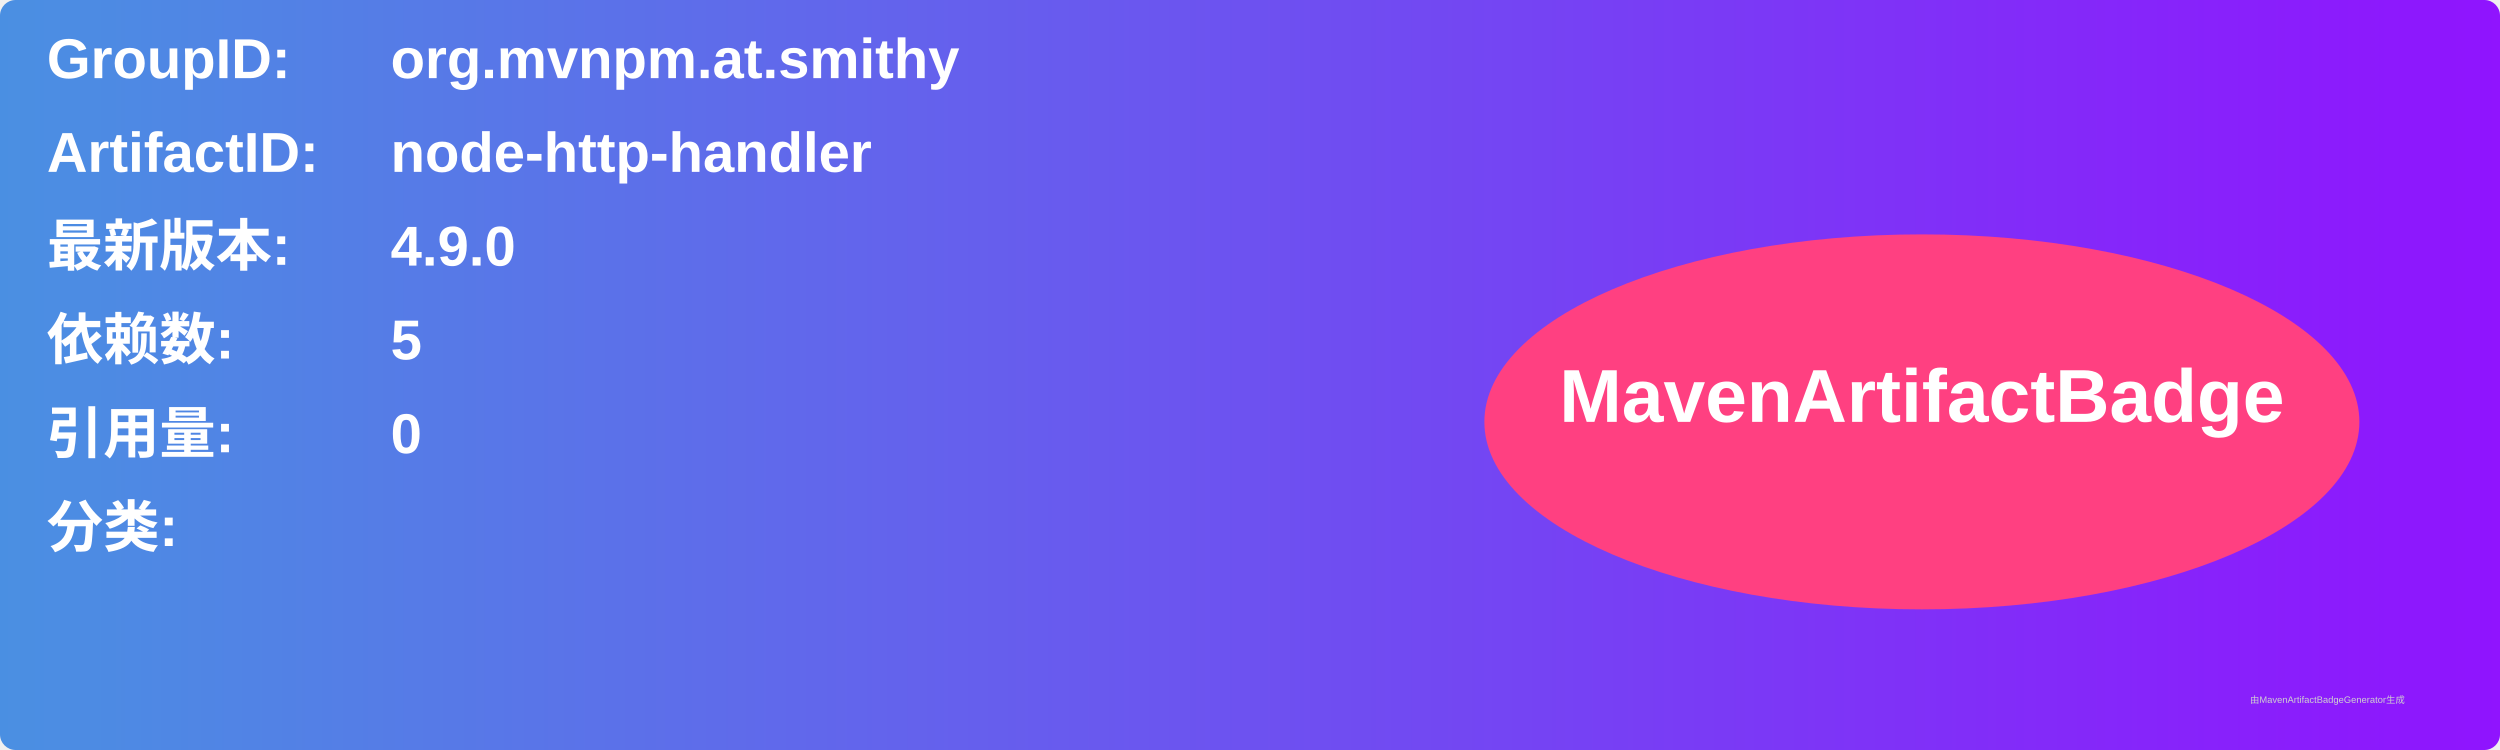
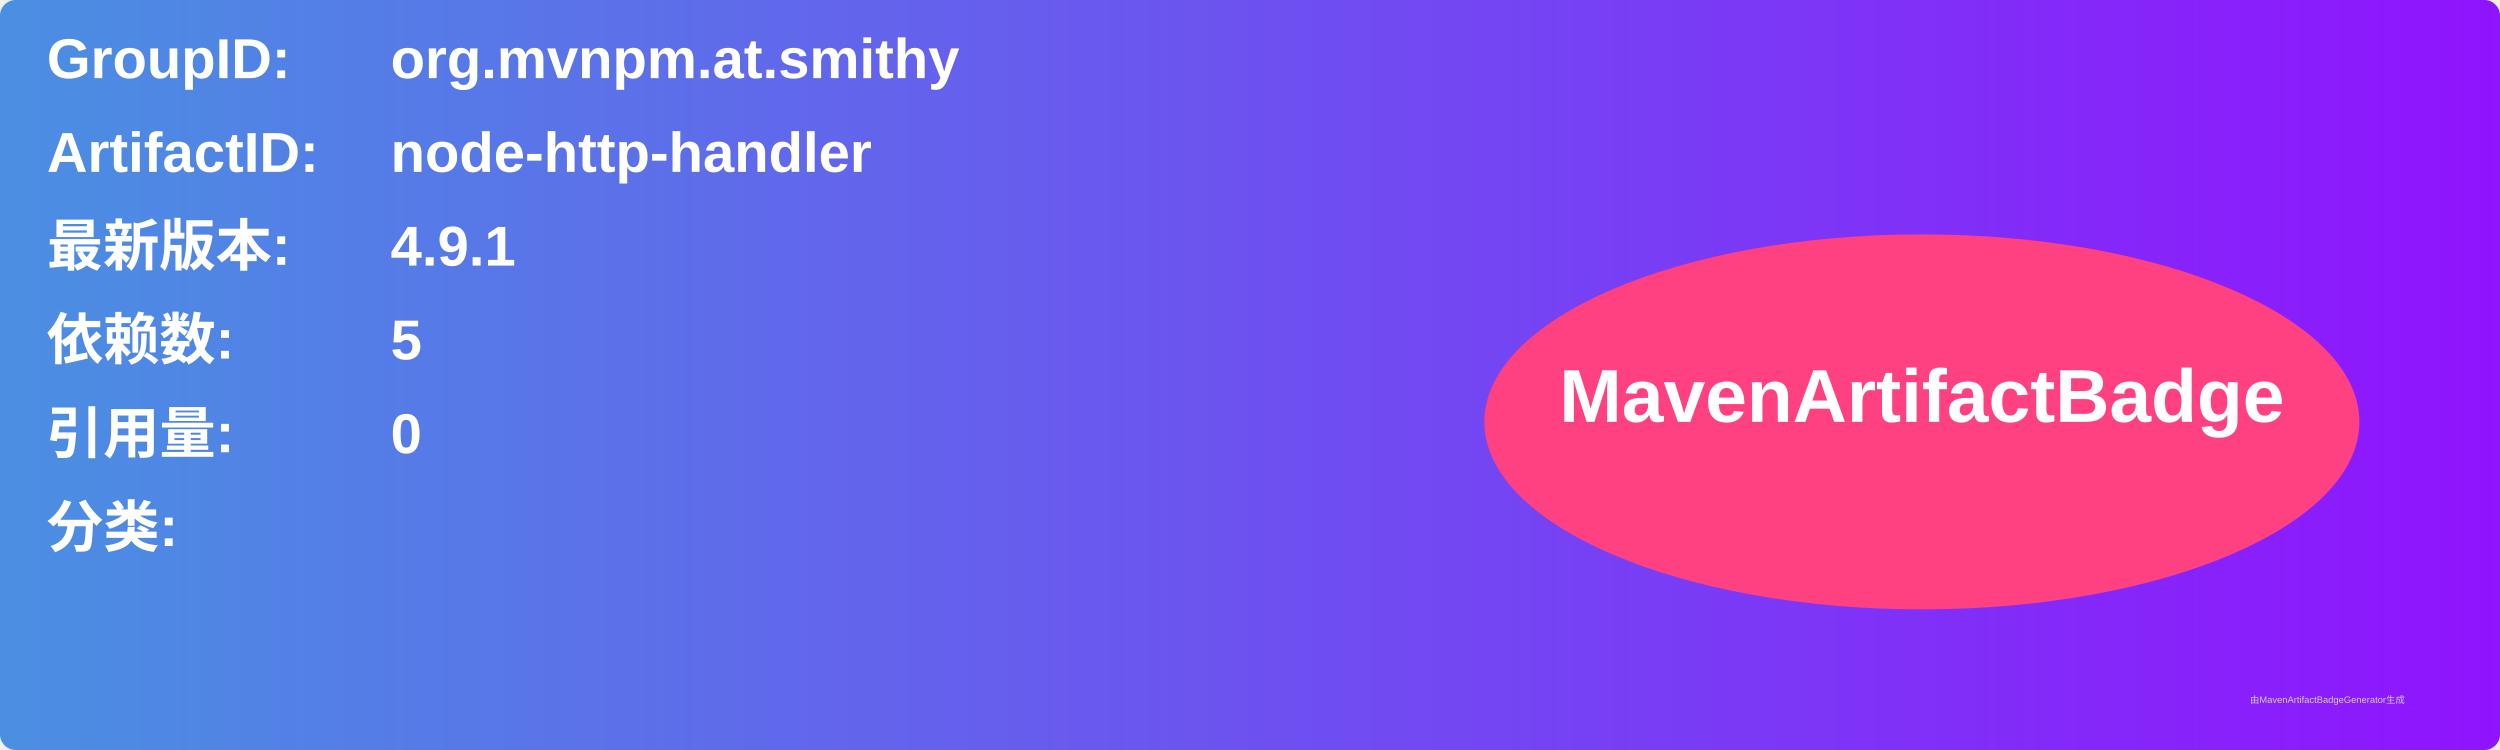
<svg xmlns="http://www.w3.org/2000/svg" width="800" height="240" viewBox="0 0 800 240">
  <linearGradient id="grad" x1="0%" y1="0%" x2="100%" y2="0%">
    <stop offset="0%" stop-color="#4a90e2" />
    <stop offset="100%" stop-color="#9013fe" />
  </linearGradient>
  <rect width="100%" height="100%" rx="5" ry="5" fill="url(#grad)" />
  <g transform="translate(15, 15)">
    <text x="0" y="10" font-family="Arial" font-size="18" fill="white" font-weight="bold" width="260">GroupID:</text>
    <text x="110" y="10" font-family="Arial" font-size="18" fill="white" font-weight="bold" width="460">org.mvnpm.at.smithy</text>
    <text x="0" y="40" font-family="Arial" font-size="18" fill="white" font-weight="bold" width="260">ArtifactID:</text>
    <text x="110" y="40" font-family="Arial" font-size="18" fill="white" font-weight="bold" width="460">node-http-handler</text>
    <text x="0" y="70" font-family="Arial" font-size="18" fill="white" font-weight="bold">最新版本:</text>
    <text x="110" y="70" font-family="Arial" font-size="18" fill="white" font-weight="bold">
-       <tspan font-weight="bold">4.9.0</tspan>
+       <tspan font-weight="bold">4.9.1</tspan>
    </text>
    <text x="0" y="100" font-family="Arial" font-size="18" fill="white" font-weight="bold">依赖数: </text>
    <text x="110" y="100" font-family="Arial" font-size="18" fill="white">
      <tspan font-weight="bold">5</tspan>
    </text>
    <text x="0" y="130" font-family="Arial" font-size="18" fill="white" font-weight="bold">引用量: </text>
    <text x="110" y="130" font-family="Arial" font-size="18" fill="white">
      <tspan font-weight="bold">0</tspan>
    </text>
    <text x="0" y="160" font-family="Arial" font-size="18" fill="white" font-weight="bold">分类:</text>
    <text x="10" y="190" font-family="Arial" font-size="10" fill="white">
      <tspan font-weight="bold" />
    </text>
    <ellipse cx="600" cy="120" rx="140" ry="60" fill="#ff4081" />
    <text x="600" y="120" text-anchor="middle" font-family="Arial" font-size="24" fill="white" font-weight="bold">MavenArtifactBadge</text>
  </g>
  <text x="720" y="225" font-family="Arial" font-size="3" fill="#d0d0d0">由MavenArtifactBadgeGenerator生成</text>
</svg>
